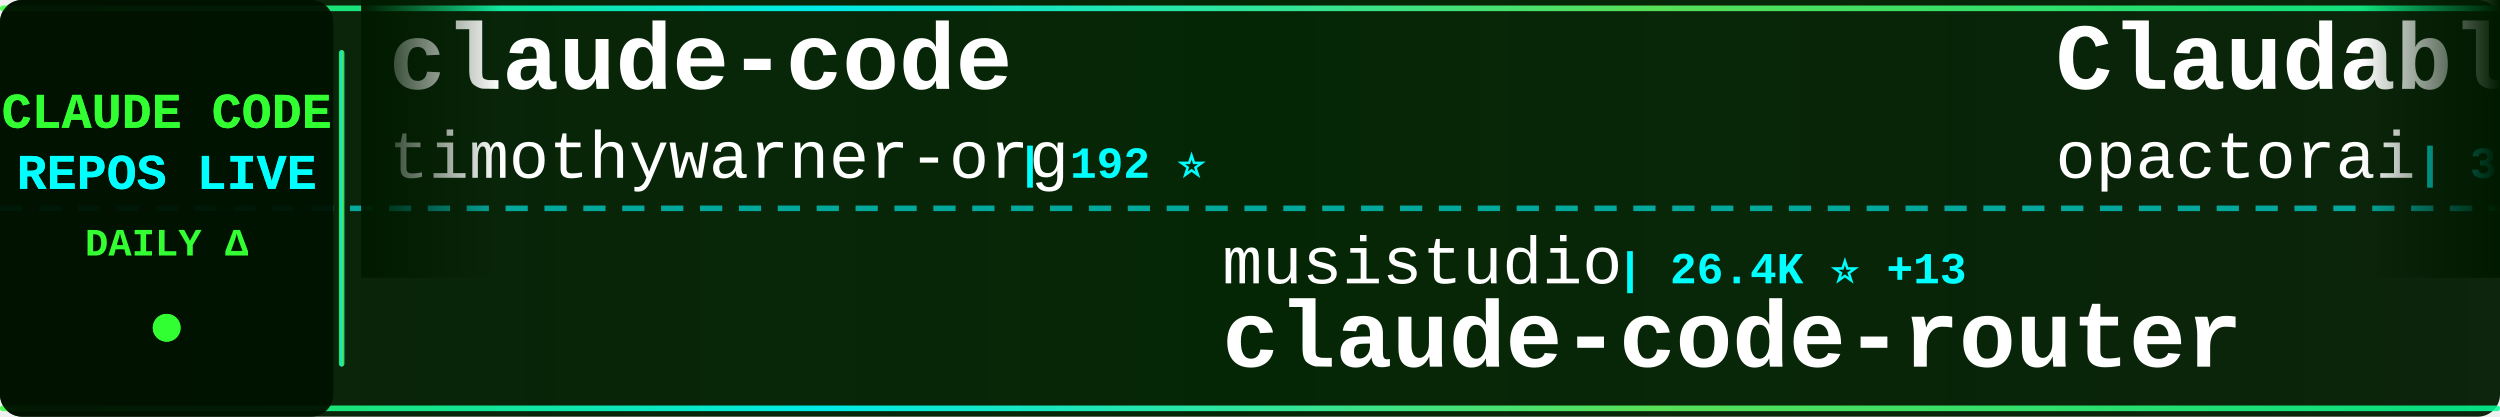
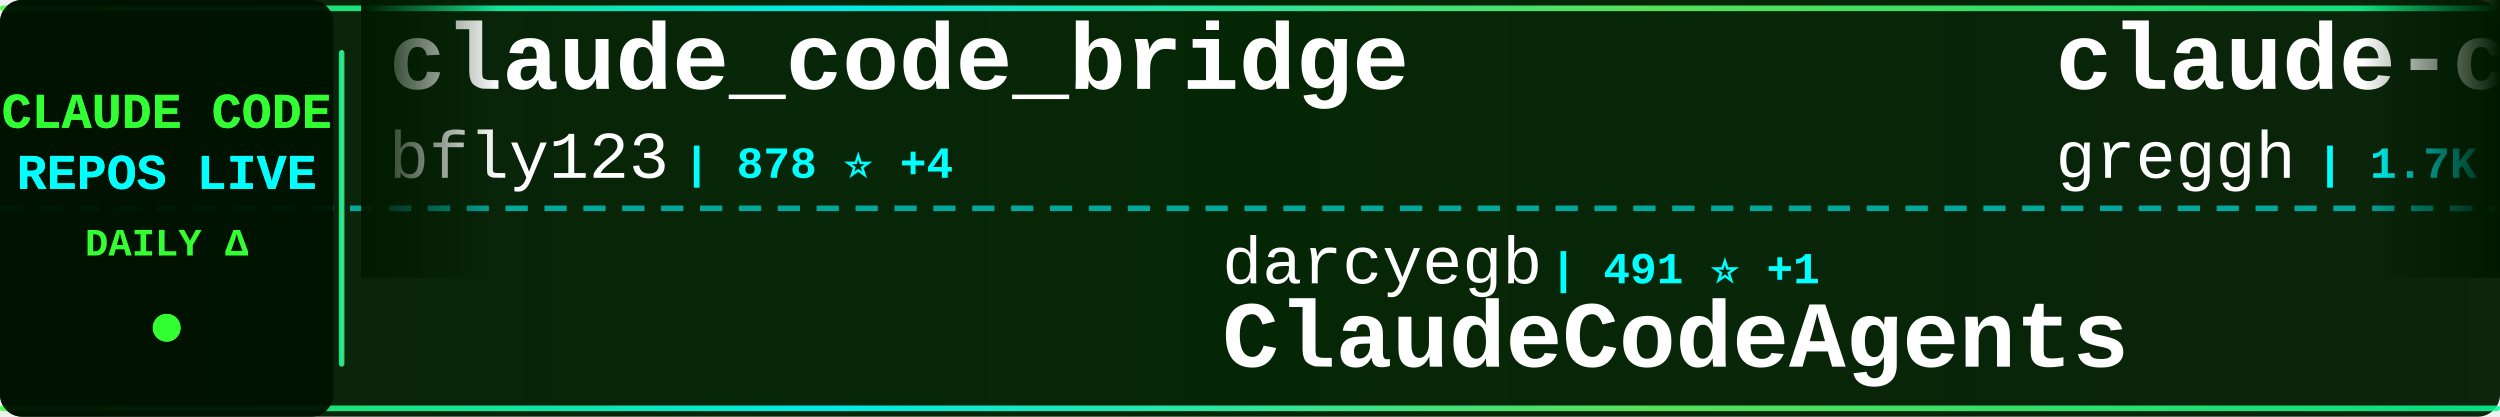
<svg xmlns="http://www.w3.org/2000/svg" width="900" height="150">
  <defs>
    <linearGradient id="tickerBg" x1="0%" y1="0%" x2="100%" y2="0%">
      <stop offset="0%" style="stop-color:#001a00;stop-opacity:0.95" />
      <stop offset="50%" style="stop-color:#002200;stop-opacity:0.98" />
      <stop offset="100%" style="stop-color:#001a00;stop-opacity:0.95" />
    </linearGradient>
    <linearGradient id="borderGrad" x1="0%" y1="0%" x2="100%" y2="0%">
      <stop offset="0%" style="stop-color:#33ff33;stop-opacity:0.85">
        <animate attributeName="stop-opacity" values="0.85;1;0.85" dur="2s" repeatCount="indefinite" />
      </stop>
      <stop offset="33%" style="stop-color:#00ffff;stop-opacity:0.9">
        <animate attributeName="stop-opacity" values="0.9;1;0.9" dur="2.2s" repeatCount="indefinite" />
      </stop>
      <stop offset="66%" style="stop-color:#66ff66;stop-opacity:0.85">
        <animate attributeName="stop-opacity" values="0.85;1;0.85" dur="1.8s" repeatCount="indefinite" />
      </stop>
      <stop offset="100%" style="stop-color:#00ff99;stop-opacity:0.85">
        <animate attributeName="stop-opacity" values="0.85;1;0.85" dur="2s" repeatCount="indefinite" />
      </stop>
    </linearGradient>
    <filter id="textGlow">
      <feGaussianBlur stdDeviation="0.1" result="coloredBlur" />
      <feMerge>
        <feMergeNode in="coloredBlur" />
        <feMergeNode in="SourceGraphic" />
      </feMerge>
    </filter>
    <filter id="metricGlow">
      <feGaussianBlur stdDeviation="0.2" result="coloredBlur" />
      <feMerge>
        <feMergeNode in="coloredBlur" />
        <feMergeNode in="SourceGraphic" />
      </feMerge>
    </filter>
    <linearGradient id="leftFade" x1="0%" y1="0%" x2="100%" y2="0%">
      <stop offset="0%" style="stop-color:#001a00;stop-opacity:1" />
      <stop offset="100%" style="stop-color:#001a00;stop-opacity:0" />
    </linearGradient>
    <linearGradient id="rightFade" x1="0%" y1="0%" x2="100%" y2="0%">
      <stop offset="0%" style="stop-color:#001a00;stop-opacity:0" />
      <stop offset="100%" style="stop-color:#001a00;stop-opacity:1" />
    </linearGradient>
  </defs>
  <rect width="900" height="150" fill="url(#tickerBg)" rx="8" />
  <rect x="0" y="2" width="900" height="2" fill="url(#borderGrad)" rx="1" />
  <rect x="0" y="146" width="900" height="2" fill="url(#borderGrad)" rx="1" />
  <line x1="0" y1="75" x2="900" y2="75" stroke="#00ffff" stroke-width="2" stroke-dasharray="8 6" opacity="0.6" />
  <rect x="0" y="0" width="120" height="150" fill="#001100" opacity="0.95" rx="8" />
  <text x="60" y="46" font-family="'Courier New', monospace" font-size="18" font-weight="bold" fill="#33ff33" text-anchor="middle" filter="url(#textGlow)">
    CLAUDE CODE
  </text>
  <text x="60" y="68" font-family="'Courier New', monospace" font-size="18" font-weight="bold" fill="#00ffff" text-anchor="middle" filter="url(#textGlow)">
    REPOS LIVE
  </text>
  <text x="60" y="92" font-family="'Courier New', monospace" font-size="14" font-weight="bold" fill="#33ff33" text-anchor="middle">
    DAILY Δ
  </text>
  <circle cx="60" cy="118" r="5" fill="#33ff33" filter="url(#metricGlow)">
    <animate attributeName="r" values="4;6;4" dur="1.5s" repeatCount="indefinite" />
    <animate attributeName="opacity" values="0.6;1;0.6" dur="1.5s" repeatCount="indefinite" />
  </circle>
  <rect x="122" y="18" width="2" height="114" fill="url(#borderGrad)" rx="1" />
  <clipPath id="tickerClip">
    <rect x="130" y="0" width="770" height="150" />
  </clipPath>
  <g clip-path="url(#tickerClip)">
    <g id="tickerItems">
      <animateTransform attributeName="transform" attributeType="XML" type="translate" from="0 0" to="-3000 0" dur="54s" repeatCount="indefinite" />
      <g transform="translate(0, 0)">
-         <text x="140" y="32" font-family="'Courier New', monospace" font-size="34" font-weight="bold" fill="#ffffff">claude-code</text>
-         <text x="140" y="64" font-family="'Courier New', monospace" font-size="24" font-weight="normal" fill="#ffffff" opacity="1.0">timothywarner-org</text>
-         <text x="366" y="64" font-family="'Courier New', monospace" font-size="16" font-weight="bold" fill="#00ffff"> | 192 ⭐</text>
+         <text x="140" y="32" font-family="'Courier New', monospace" font-size="34" font-weight="bold" fill="#ffffff">claude_code_bridge</text>
+         <text x="140" y="64" font-family="'Courier New', monospace" font-size="24" font-weight="normal" fill="#ffffff" opacity="1.0">bfly123</text>
+         <text x="246" y="64" font-family="'Courier New', monospace" font-size="16" font-weight="bold" fill="#00ffff"> | 878 ⭐ +4</text>
      </g>
      <g transform="translate(300, 0)">
-         <text x="140" y="102" font-family="'Courier New', monospace" font-size="24" font-weight="normal" fill="#ffffff" opacity="1.0">musistudio</text>
-         <text x="282" y="102" font-family="'Courier New', monospace" font-size="16" font-weight="bold" fill="#00ffff"> | 26.4K ⭐ +13</text>
-         <text x="140" y="132" font-family="'Courier New', monospace" font-size="34" font-weight="bold" fill="#ffffff">claude-code-router</text>
+         <text x="140" y="102" font-family="'Courier New', monospace" font-size="24" font-weight="normal" fill="#ffffff" opacity="1.0">darcyegb</text>
+         <text x="258" y="102" font-family="'Courier New', monospace" font-size="16" font-weight="bold" fill="#00ffff"> | 491 ⭐ +1</text>
+         <text x="140" y="132" font-family="'Courier New', monospace" font-size="34" font-weight="bold" fill="#ffffff">ClaudeCodeAgents</text>
      </g>
      <g transform="translate(600, 0)">
-         <text x="140" y="32" font-family="'Courier New', monospace" font-size="34" font-weight="bold" fill="#ffffff">Claudable</text>
-         <text x="140" y="64" font-family="'Courier New', monospace" font-size="24" font-weight="normal" fill="#ffffff" opacity="1.0">opactorai</text>
-         <text x="270" y="64" font-family="'Courier New', monospace" font-size="16" font-weight="bold" fill="#00ffff"> | 3.7K ⭐ +1</text>
+         <text x="140" y="32" font-family="'Courier New', monospace" font-size="34" font-weight="bold" fill="#ffffff">claude-code.nvim</text>
+         <text x="140" y="64" font-family="'Courier New', monospace" font-size="24" font-weight="normal" fill="#ffffff" opacity="1.0">greggh</text>
+         <text x="234" y="64" font-family="'Courier New', monospace" font-size="16" font-weight="bold" fill="#00ffff"> | 1.7K ⭐</text>
      </g>
      <g transform="translate(900, 0)">
-         <text x="140" y="102" font-family="'Courier New', monospace" font-size="24" font-weight="normal" fill="#ffffff" opacity="1.0">slopus</text>
-         <text x="234" y="102" font-family="'Courier New', monospace" font-size="16" font-weight="bold" fill="#00ffff"> | 8.7K ⭐ +48</text>
-         <text x="140" y="132" font-family="'Courier New', monospace" font-size="34" font-weight="bold" fill="#ffffff">happy</text>
+         <text x="140" y="102" font-family="'Courier New', monospace" font-size="24" font-weight="normal" fill="#ffffff" opacity="1.0">1rgs</text>
+         <text x="210" y="102" font-family="'Courier New', monospace" font-size="16" font-weight="bold" fill="#00ffff"> | 2.9K ⭐ +1</text>
+         <text x="140" y="132" font-family="'Courier New', monospace" font-size="34" font-weight="bold" fill="#ffffff">claude-code-proxy</text>
      </g>
      <g transform="translate(1200, 0)">
-         <text x="140" y="32" font-family="'Courier New', monospace" font-size="34" font-weight="bold" fill="#ffffff">claude-code-transcripts</text>
-         <text x="140" y="64" font-family="'Courier New', monospace" font-size="24" font-weight="normal" fill="#ffffff" opacity="1.0">simonw</text>
-         <text x="234" y="64" font-family="'Courier New', monospace" font-size="16" font-weight="bold" fill="#00ffff"> | 840 ⭐</text>
+         <text x="140" y="32" font-family="'Courier New', monospace" font-size="34" font-weight="bold" fill="#ffffff">claude-code-templates</text>
+         <text x="140" y="64" font-family="'Courier New', monospace" font-size="24" font-weight="normal" fill="#ffffff" opacity="1.0">davila7</text>
+         <text x="246" y="64" font-family="'Courier New', monospace" font-size="16" font-weight="bold" fill="#00ffff"> | 18.2K ⭐ +14</text>
      </g>
      <g transform="translate(1500, 0)">
-         <text x="140" y="102" font-family="'Courier New', monospace" font-size="24" font-weight="normal" fill="#ffffff" opacity="1.0">oraios</text>
-         <text x="234" y="102" font-family="'Courier New', monospace" font-size="16" font-weight="bold" fill="#00ffff"> | 19.1K ⭐ +5</text>
-         <text x="140" y="132" font-family="'Courier New', monospace" font-size="34" font-weight="bold" fill="#ffffff">serena</text>
+         <text x="140" y="102" font-family="'Courier New', monospace" font-size="24" font-weight="normal" fill="#ffffff" opacity="1.0">d-kimuson</text>
+         <text x="270" y="102" font-family="'Courier New', monospace" font-size="16" font-weight="bold" fill="#00ffff"> | 814 ⭐ -1</text>
+         <text x="140" y="132" font-family="'Courier New', monospace" font-size="34" font-weight="bold" fill="#ffffff">claude-code-viewer</text>
      </g>
      <g transform="translate(1800, 0)">
-         <text x="140" y="32" font-family="'Courier New', monospace" font-size="34" font-weight="bold" fill="#ffffff">claude-code-infrastructu...</text>
-         <text x="140" y="64" font-family="'Courier New', monospace" font-size="24" font-weight="normal" fill="#ffffff" opacity="1.0">diet103</text>
-         <text x="246" y="64" font-family="'Courier New', monospace" font-size="16" font-weight="bold" fill="#00ffff"> | 8.6K ⭐ +4</text>
+         <text x="140" y="32" font-family="'Courier New', monospace" font-size="34" font-weight="bold" fill="#ffffff">claude-agent-sdk-python</text>
+         <text x="140" y="64" font-family="'Courier New', monospace" font-size="24" font-weight="normal" fill="#ffffff" opacity="1.0">anthropics</text>
+         <text x="282" y="64" font-family="'Courier New', monospace" font-size="16" font-weight="bold" fill="#00ffff"> | 4.3K ⭐ +2</text>
      </g>
      <g transform="translate(2100, 0)">
-         <text x="140" y="102" font-family="'Courier New', monospace" font-size="24" font-weight="normal" fill="#ffffff" opacity="1.0">andrepimenta</text>
-         <text x="306" y="102" font-family="'Courier New', monospace" font-size="16" font-weight="bold" fill="#00ffff"> | 976 ⭐</text>
-         <text x="140" y="132" font-family="'Courier New', monospace" font-size="34" font-weight="bold" fill="#ffffff">claude-code-chat</text>
+         <text x="140" y="102" font-family="'Courier New', monospace" font-size="24" font-weight="normal" fill="#ffffff" opacity="1.0">MadAppGang</text>
+         <text x="282" y="102" font-family="'Courier New', monospace" font-size="16" font-weight="bold" fill="#00ffff"> | 214 ⭐</text>
+         <text x="140" y="132" font-family="'Courier New', monospace" font-size="34" font-weight="bold" fill="#ffffff">claude-code</text>
      </g>
      <g transform="translate(2400, 0)">
-         <text x="140" y="32" font-family="'Courier New', monospace" font-size="34" font-weight="bold" fill="#ffffff">edmunds-claude-code</text>
-         <text x="140" y="64" font-family="'Courier New', monospace" font-size="24" font-weight="normal" fill="#ffffff" opacity="1.0">edmund-io</text>
-         <text x="270" y="64" font-family="'Courier New', monospace" font-size="16" font-weight="bold" fill="#00ffff"> | 1.0K ⭐ +3</text>
+         <text x="140" y="32" font-family="'Courier New', monospace" font-size="34" font-weight="bold" fill="#ffffff">Claude-Code-Workflow</text>
+         <text x="140" y="64" font-family="'Courier New', monospace" font-size="24" font-weight="normal" fill="#ffffff" opacity="1.0">catlog22</text>
+         <text x="258" y="64" font-family="'Courier New', monospace" font-size="16" font-weight="bold" fill="#00ffff"> | 1.1K ⭐ +14</text>
      </g>
      <g transform="translate(2700, 0)">
-         <text x="140" y="102" font-family="'Courier New', monospace" font-size="24" font-weight="normal" fill="#ffffff" opacity="1.0">EnzeD</text>
-         <text x="222" y="102" font-family="'Courier New', monospace" font-size="16" font-weight="bold" fill="#00ffff"> | 3.8K ⭐ +2</text>
-         <text x="140" y="132" font-family="'Courier New', monospace" font-size="34" font-weight="bold" fill="#ffffff">vibe-coding</text>
+         <text x="140" y="102" font-family="'Courier New', monospace" font-size="24" font-weight="normal" fill="#ffffff" opacity="1.0">nishimoto265</text>
+         <text x="306" y="102" font-family="'Courier New', monospace" font-size="16" font-weight="bold" fill="#00ffff"> | 478 ⭐</text>
+         <text x="140" y="132" font-family="'Courier New', monospace" font-size="34" font-weight="bold" fill="#ffffff">Claude-Code-Communicatio...</text>
      </g>
      <g transform="translate(3000, 0)">
-         <text x="140" y="32" font-family="'Courier New', monospace" font-size="34" font-weight="bold" fill="#ffffff">claude-code</text>
-         <text x="140" y="64" font-family="'Courier New', monospace" font-size="24" font-weight="normal" fill="#ffffff" opacity="1.0">timothywarner-org</text>
-         <text x="366" y="64" font-family="'Courier New', monospace" font-size="16" font-weight="bold" fill="#00ffff"> | 192 ⭐</text>
+         <text x="140" y="32" font-family="'Courier New', monospace" font-size="34" font-weight="bold" fill="#ffffff">claude_code_bridge</text>
+         <text x="140" y="64" font-family="'Courier New', monospace" font-size="24" font-weight="normal" fill="#ffffff" opacity="1.0">bfly123</text>
+         <text x="246" y="64" font-family="'Courier New', monospace" font-size="16" font-weight="bold" fill="#00ffff"> | 878 ⭐ +4</text>
      </g>
      <g transform="translate(3300, 0)">
-         <text x="140" y="102" font-family="'Courier New', monospace" font-size="24" font-weight="normal" fill="#ffffff" opacity="1.0">musistudio</text>
-         <text x="282" y="102" font-family="'Courier New', monospace" font-size="16" font-weight="bold" fill="#00ffff"> | 26.4K ⭐ +13</text>
-         <text x="140" y="132" font-family="'Courier New', monospace" font-size="34" font-weight="bold" fill="#ffffff">claude-code-router</text>
+         <text x="140" y="102" font-family="'Courier New', monospace" font-size="24" font-weight="normal" fill="#ffffff" opacity="1.0">darcyegb</text>
+         <text x="258" y="102" font-family="'Courier New', monospace" font-size="16" font-weight="bold" fill="#00ffff"> | 491 ⭐ +1</text>
+         <text x="140" y="132" font-family="'Courier New', monospace" font-size="34" font-weight="bold" fill="#ffffff">ClaudeCodeAgents</text>
      </g>
      <g transform="translate(3600, 0)">
-         <text x="140" y="32" font-family="'Courier New', monospace" font-size="34" font-weight="bold" fill="#ffffff">Claudable</text>
-         <text x="140" y="64" font-family="'Courier New', monospace" font-size="24" font-weight="normal" fill="#ffffff" opacity="1.0">opactorai</text>
-         <text x="270" y="64" font-family="'Courier New', monospace" font-size="16" font-weight="bold" fill="#00ffff"> | 3.7K ⭐ +1</text>
+         <text x="140" y="32" font-family="'Courier New', monospace" font-size="34" font-weight="bold" fill="#ffffff">claude-code.nvim</text>
+         <text x="140" y="64" font-family="'Courier New', monospace" font-size="24" font-weight="normal" fill="#ffffff" opacity="1.0">greggh</text>
+         <text x="234" y="64" font-family="'Courier New', monospace" font-size="16" font-weight="bold" fill="#00ffff"> | 1.7K ⭐</text>
      </g>
      <g transform="translate(3900, 0)">
-         <text x="140" y="102" font-family="'Courier New', monospace" font-size="24" font-weight="normal" fill="#ffffff" opacity="1.0">slopus</text>
-         <text x="234" y="102" font-family="'Courier New', monospace" font-size="16" font-weight="bold" fill="#00ffff"> | 8.7K ⭐ +48</text>
-         <text x="140" y="132" font-family="'Courier New', monospace" font-size="34" font-weight="bold" fill="#ffffff">happy</text>
+         <text x="140" y="102" font-family="'Courier New', monospace" font-size="24" font-weight="normal" fill="#ffffff" opacity="1.0">1rgs</text>
+         <text x="210" y="102" font-family="'Courier New', monospace" font-size="16" font-weight="bold" fill="#00ffff"> | 2.9K ⭐ +1</text>
+         <text x="140" y="132" font-family="'Courier New', monospace" font-size="34" font-weight="bold" fill="#ffffff">claude-code-proxy</text>
      </g>
    </g>
  </g>
  <rect x="130" y="0" width="50" height="100" fill="url(#leftFade)" />
  <rect x="850" y="0" width="50" height="100" fill="url(#rightFade)" />
</svg>
